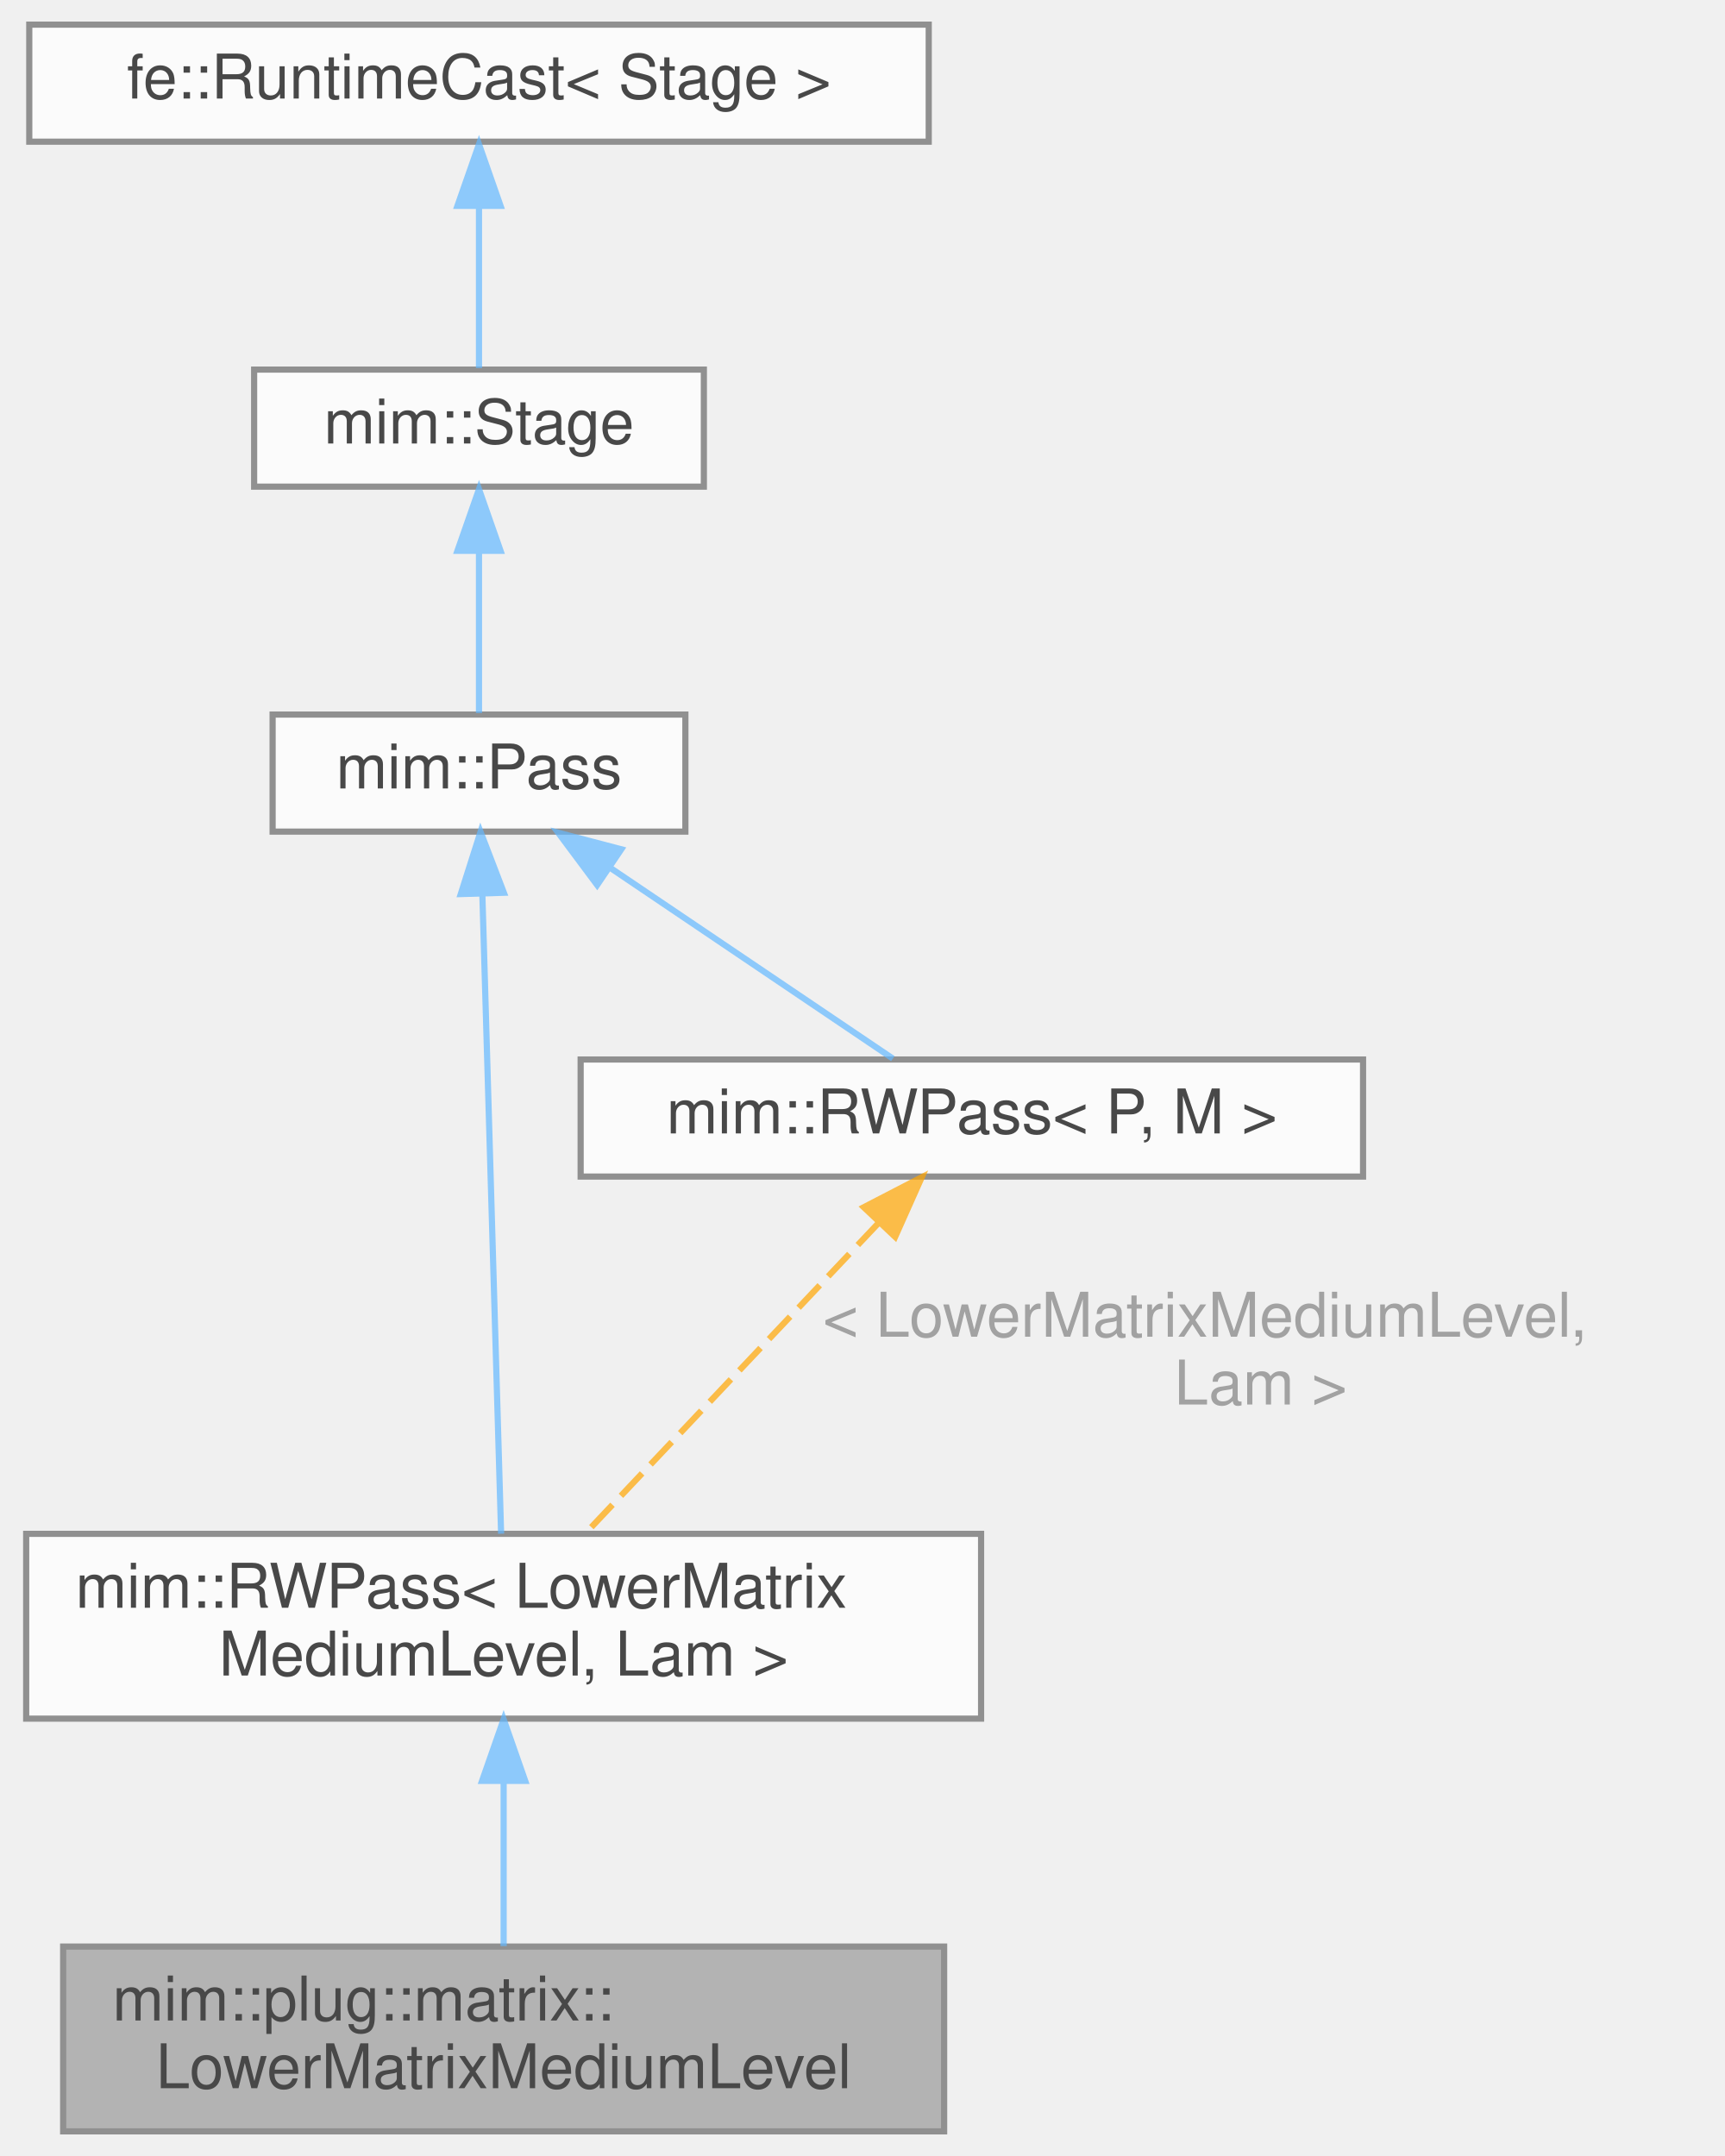
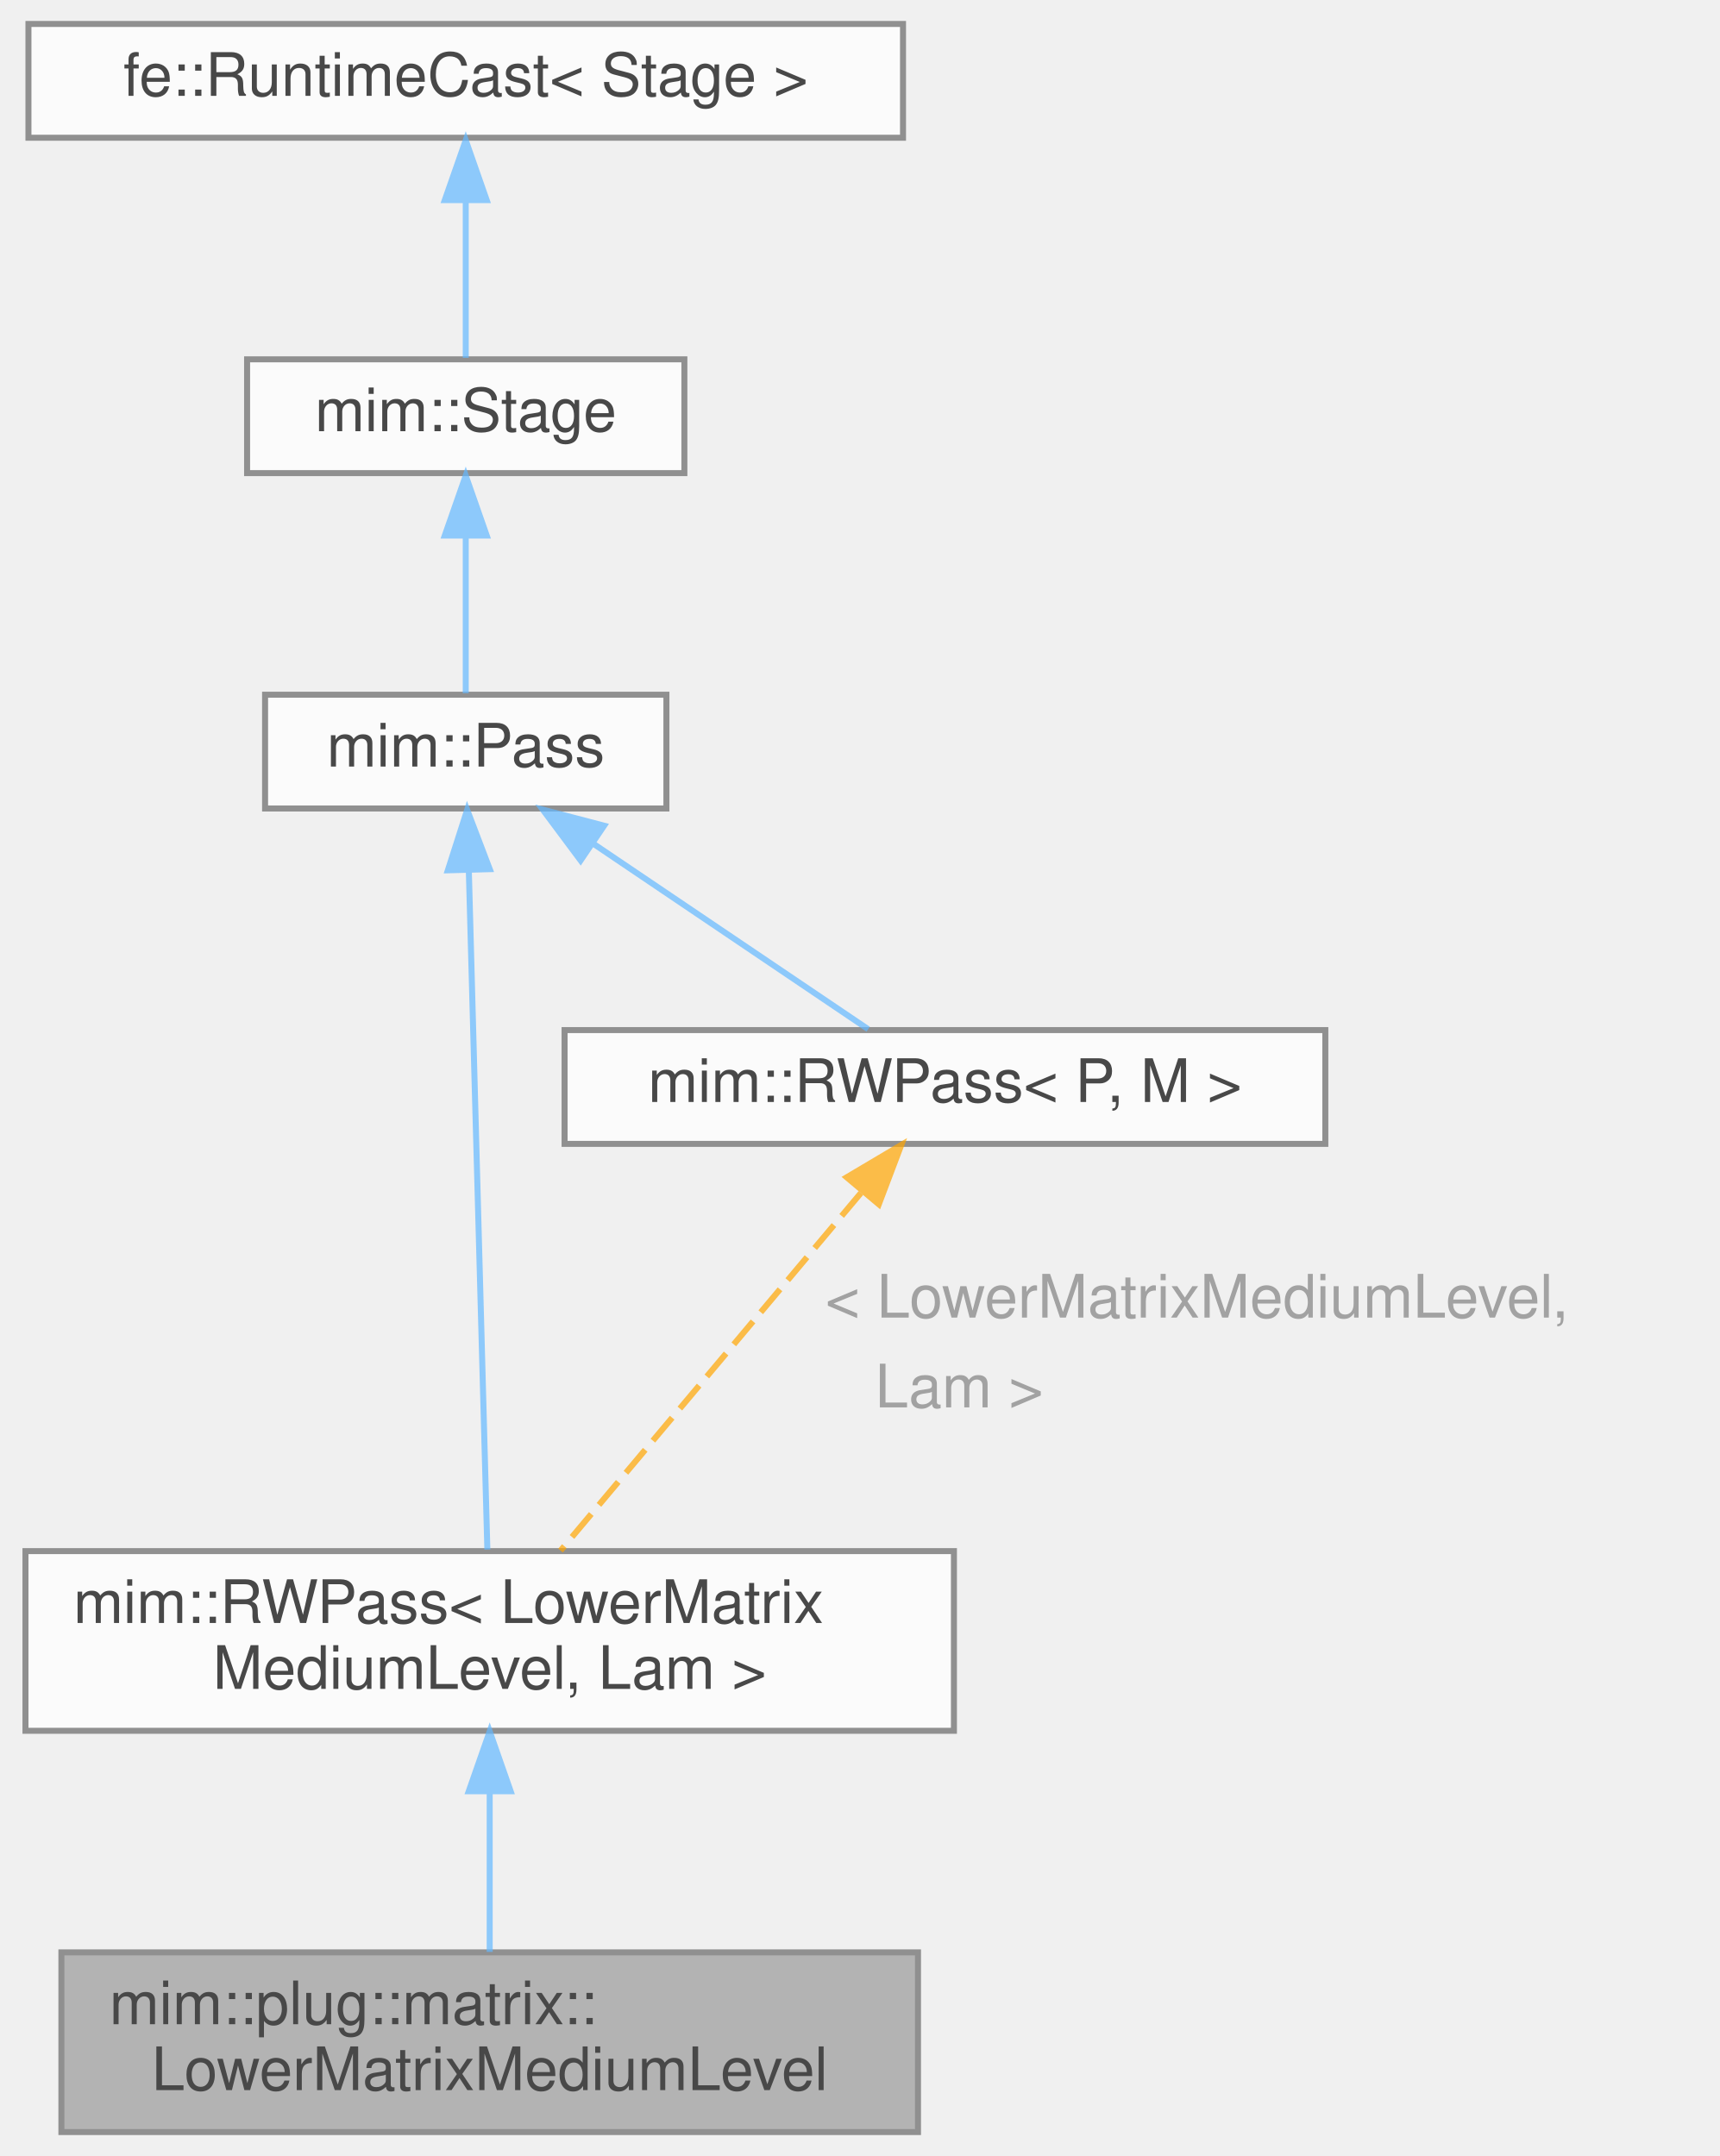
- <svg xmlns="http://www.w3.org/2000/svg" xmlns:xlink="http://www.w3.org/1999/xlink" width="280pt" height="350pt" viewBox="0.00 0.00 279.50 350.00">
+ <svg xmlns="http://www.w3.org/2000/svg" xmlns:xlink="http://www.w3.org/1999/xlink" width="287pt" height="360pt" viewBox="0.00 0.00 286.50 360.00">
  <svg id="main" version="1.1" xml:space="preserve">
    <style type="text/css">
.node, .edge {opacity: 0.7;}
.node.selected, .edge.selected {opacity: 1;}
.edge:hover path { stroke: red; }
.edge:hover polygon { stroke: red; fill: red; }
</style>
    <svg id="graph" class="graph">
-       <g id="graph0" class="graph" transform="scale(1 1) rotate(0) translate(4 346)">
+       <g id="graph0" class="graph" transform="scale(1 1) rotate(0) translate(4 356)">
        <g id="Node000001" class="node">
          <g id="a_Node000001">
            <a xlink:title="In this step, we lower map_reduce operations into affine for loops making the iteration scheme explic...">
              <polygon fill="#999999" stroke="#666666" points="149,-30 6,-30 6,0 149,0 149,-30" />
              <text text-anchor="start" x="14" y="-18" font-family="Helvetica,sans-Serif" font-size="10.00">mim::plug::matrix::</text>
              <text text-anchor="middle" x="77.5" y="-7" font-family="Helvetica,sans-Serif" font-size="10.00">LowerMatrixMediumLevel</text>
            </a>
          </g>
        </g>
        <g id="Node000002" class="node">
          <g id="a_Node000002">
            <a xlink:href="classmim_1_1RWPass.html" target="_top" xlink:title=" ">
              <polygon fill="white" stroke="#666666" points="155,-97 0,-97 0,-67 155,-67 155,-97" />
              <text text-anchor="start" x="8" y="-85" font-family="Helvetica,sans-Serif" font-size="10.00">mim::RWPass&lt; LowerMatrix</text>
              <text text-anchor="middle" x="77.5" y="-74" font-family="Helvetica,sans-Serif" font-size="10.00">MediumLevel, Lam &gt;</text>
            </a>
          </g>
        </g>
        <g id="edge1_Node000001_Node000002" class="edge">
          <g id="a_edge1_Node000001_Node000002">
            <a xlink:title=" ">
              <path fill="none" stroke="#63b8ff" d="M77.5,-56.61C77.5,-47.65 77.5,-37.82 77.5,-30.08" />
              <polygon fill="#63b8ff" stroke="#63b8ff" points="74,-56.9 77.5,-66.9 81,-56.9 74,-56.9" />
            </a>
          </g>
        </g>
        <g id="Node000003" class="node">
          <g id="a_Node000003">
            <a xlink:href="classmim_1_1Pass.html" target="_top" xlink:title="All Passes that want to be registered in the PassMan must implement this interface.">
-               <polygon fill="white" stroke="#666666" points="107,-230 40,-230 40,-211 107,-211 107,-230" />
-               <text text-anchor="middle" x="73.5" y="-218" font-family="Helvetica,sans-Serif" font-size="10.00">mim::Pass</text>
+               <polygon fill="white" stroke="#666666" points="107,-240 40,-240 40,-221 107,-221 107,-240" />
+               <text text-anchor="middle" x="73.5" y="-228" font-family="Helvetica,sans-Serif" font-size="10.00">mim::Pass</text>
            </a>
          </g>
        </g>
        <g id="edge2_Node000002_Node000003" class="edge">
          <g id="a_edge2_Node000002_Node000003">
            <a xlink:title=" ">
-               <path fill="none" stroke="#63b8ff" d="M74.05,-200.65C74.87,-172.91 76.37,-121.7 77.09,-97.02" />
-               <polygon fill="#63b8ff" stroke="#63b8ff" points="70.54,-200.86 73.75,-210.96 77.54,-201.07 70.54,-200.86" />
+               <path fill="none" stroke="#63b8ff" d="M74.02,-210.49C74.83,-180.73 76.39,-123.78 77.11,-97.26" />
+               <polygon fill="#63b8ff" stroke="#63b8ff" points="70.51,-210.68 73.74,-220.77 77.51,-210.87 70.51,-210.68" />
            </a>
          </g>
        </g>
        <g id="Node000006" class="node">
          <g id="a_Node000006">
            <a xlink:href="classmim_1_1RWPass.html" target="_top" xlink:title="Inherit from this class using CRTP, if your Pass does not need state and a fixed-point iteration.">
-               <polygon fill="white" stroke="#666666" points="217,-174 90,-174 90,-155 217,-155 217,-174" />
-               <text text-anchor="middle" x="153.5" y="-162" font-family="Helvetica,sans-Serif" font-size="10.00">mim::RWPass&lt; P, M &gt;</text>
+               <polygon fill="white" stroke="#666666" points="217,-184 90,-184 90,-165 217,-165 217,-184" />
+               <text text-anchor="middle" x="153.5" y="-172" font-family="Helvetica,sans-Serif" font-size="10.00">mim::RWPass&lt; P, M &gt;</text>
            </a>
          </g>
        </g>
        <g id="edge6_Node000006_Node000003" class="edge">
          <g id="a_edge6_Node000006_Node000003">
            <a xlink:title=" ">
-               <path fill="none" stroke="#63b8ff" d="M94.8,-205.12C109.42,-195.26 128.33,-182.49 140.68,-174.15" />
-               <polygon fill="#63b8ff" stroke="#63b8ff" points="92.68,-202.33 86.35,-210.82 96.6,-208.13 92.68,-202.33" />
+               <path fill="none" stroke="#63b8ff" d="M94.8,-215.12C109.42,-205.26 128.33,-192.49 140.68,-184.15" />
+               <polygon fill="#63b8ff" stroke="#63b8ff" points="92.68,-212.33 86.35,-220.82 96.6,-218.13 92.68,-212.33" />
            </a>
          </g>
        </g>
        <g id="Node000004" class="node">
          <g id="a_Node000004">
            <a xlink:href="classmim_1_1Stage.html" target="_top" xlink:title="Common base for Phase and Pass.">
-               <polygon fill="white" stroke="#666666" points="110,-286 37,-286 37,-267 110,-267 110,-286" />
-               <text text-anchor="middle" x="73.5" y="-274" font-family="Helvetica,sans-Serif" font-size="10.00">mim::Stage</text>
+               <polygon fill="white" stroke="#666666" points="110,-296 37,-296 37,-277 110,-277 110,-296" />
+               <text text-anchor="middle" x="73.5" y="-284" font-family="Helvetica,sans-Serif" font-size="10.00">mim::Stage</text>
            </a>
          </g>
        </g>
        <g id="edge3_Node000003_Node000004" class="edge">
          <g id="a_edge3_Node000003_Node000004">
            <a xlink:title=" ">
-               <path fill="none" stroke="#63b8ff" d="M73.5,-256.3C73.5,-247.41 73.5,-237.28 73.5,-230.25" />
-               <polygon fill="#63b8ff" stroke="#63b8ff" points="70,-256.58 73.5,-266.58 77,-256.58 70,-256.58" />
+               <path fill="none" stroke="#63b8ff" d="M73.5,-266.3C73.5,-257.41 73.5,-247.28 73.5,-240.25" />
+               <polygon fill="#63b8ff" stroke="#63b8ff" points="70,-266.58 73.5,-276.58 77,-266.58 70,-266.58" />
            </a>
          </g>
        </g>
        <g id="Node000005" class="node">
          <g id="a_Node000005">
            <a xlink:title=" ">
-               <polygon fill="white" stroke="#666666" points="146.5,-342 0.5,-342 0.5,-323 146.5,-323 146.5,-342" />
-               <text text-anchor="middle" x="73.5" y="-330" font-family="Helvetica,sans-Serif" font-size="10.00">fe::RuntimeCast&lt; Stage &gt;</text>
+               <polygon fill="white" stroke="#666666" points="146.5,-352 0.5,-352 0.5,-333 146.5,-333 146.5,-352" />
+               <text text-anchor="middle" x="73.5" y="-340" font-family="Helvetica,sans-Serif" font-size="10.00">fe::RuntimeCast&lt; Stage &gt;</text>
            </a>
          </g>
        </g>
        <g id="edge4_Node000004_Node000005" class="edge">
          <g id="a_edge4_Node000004_Node000005">
            <a xlink:title=" ">
-               <path fill="none" stroke="#63b8ff" d="M73.5,-312.3C73.5,-303.41 73.5,-293.28 73.5,-286.25" />
-               <polygon fill="#63b8ff" stroke="#63b8ff" points="70,-312.58 73.5,-322.58 77,-312.58 70,-312.58" />
+               <path fill="none" stroke="#63b8ff" d="M73.5,-322.3C73.5,-313.41 73.5,-303.28 73.5,-296.25" />
+               <polygon fill="#63b8ff" stroke="#63b8ff" points="70,-322.58 73.5,-332.58 77,-322.58 70,-322.58" />
            </a>
          </g>
        </g>
        <g id="edge5_Node000002_Node000006" class="edge">
          <g id="a_edge5_Node000002_Node000006">
            <a xlink:title=" ">
-               <path fill="none" stroke="orange" stroke-dasharray="5,2" d="M138.42,-147.53C124.57,-132.86 104.23,-111.31 90.92,-97.22" />
-               <polygon fill="orange" stroke="orange" points="135.96,-150.02 145.37,-154.89 141.05,-145.21 135.96,-150.02" />
+               <path fill="none" stroke="orange" stroke-dasharray="5,2" d="M139.47,-156.8C125.07,-139.64 102.89,-113.23 89.33,-97.09" />
+               <polygon fill="orange" stroke="orange" points="137.1,-159.42 146.21,-164.82 142.46,-154.91 137.1,-159.42" />
            </a>
          </g>
-           <text text-anchor="start" x="126.5" y="-129" font-family="Helvetica,sans-Serif" font-size="10.00" fill="grey"> &lt; LowerMatrixMediumLevel,</text>
-           <text text-anchor="middle" x="199" y="-118" font-family="Helvetica,sans-Serif" font-size="10.00" fill="grey"> Lam &gt;</text>
+           <text text-anchor="start" x="133.5" y="-136" font-family="Helvetica,sans-Serif" font-size="10.00" fill="grey">&lt; LowerMatrixMediumLevel,</text>
+           <text text-anchor="start" x="133.5" y="-121" font-family="Helvetica,sans-Serif" font-size="10.00" fill="grey">   Lam &gt;</text>
        </g>
      </g>
    </svg>
  </svg>
  <style type="text/css">

[data-mouse-over-selected='false'] { opacity: 0.7; }
[data-mouse-over-selected='true']  { opacity: 1.0; }

</style>
</svg>
